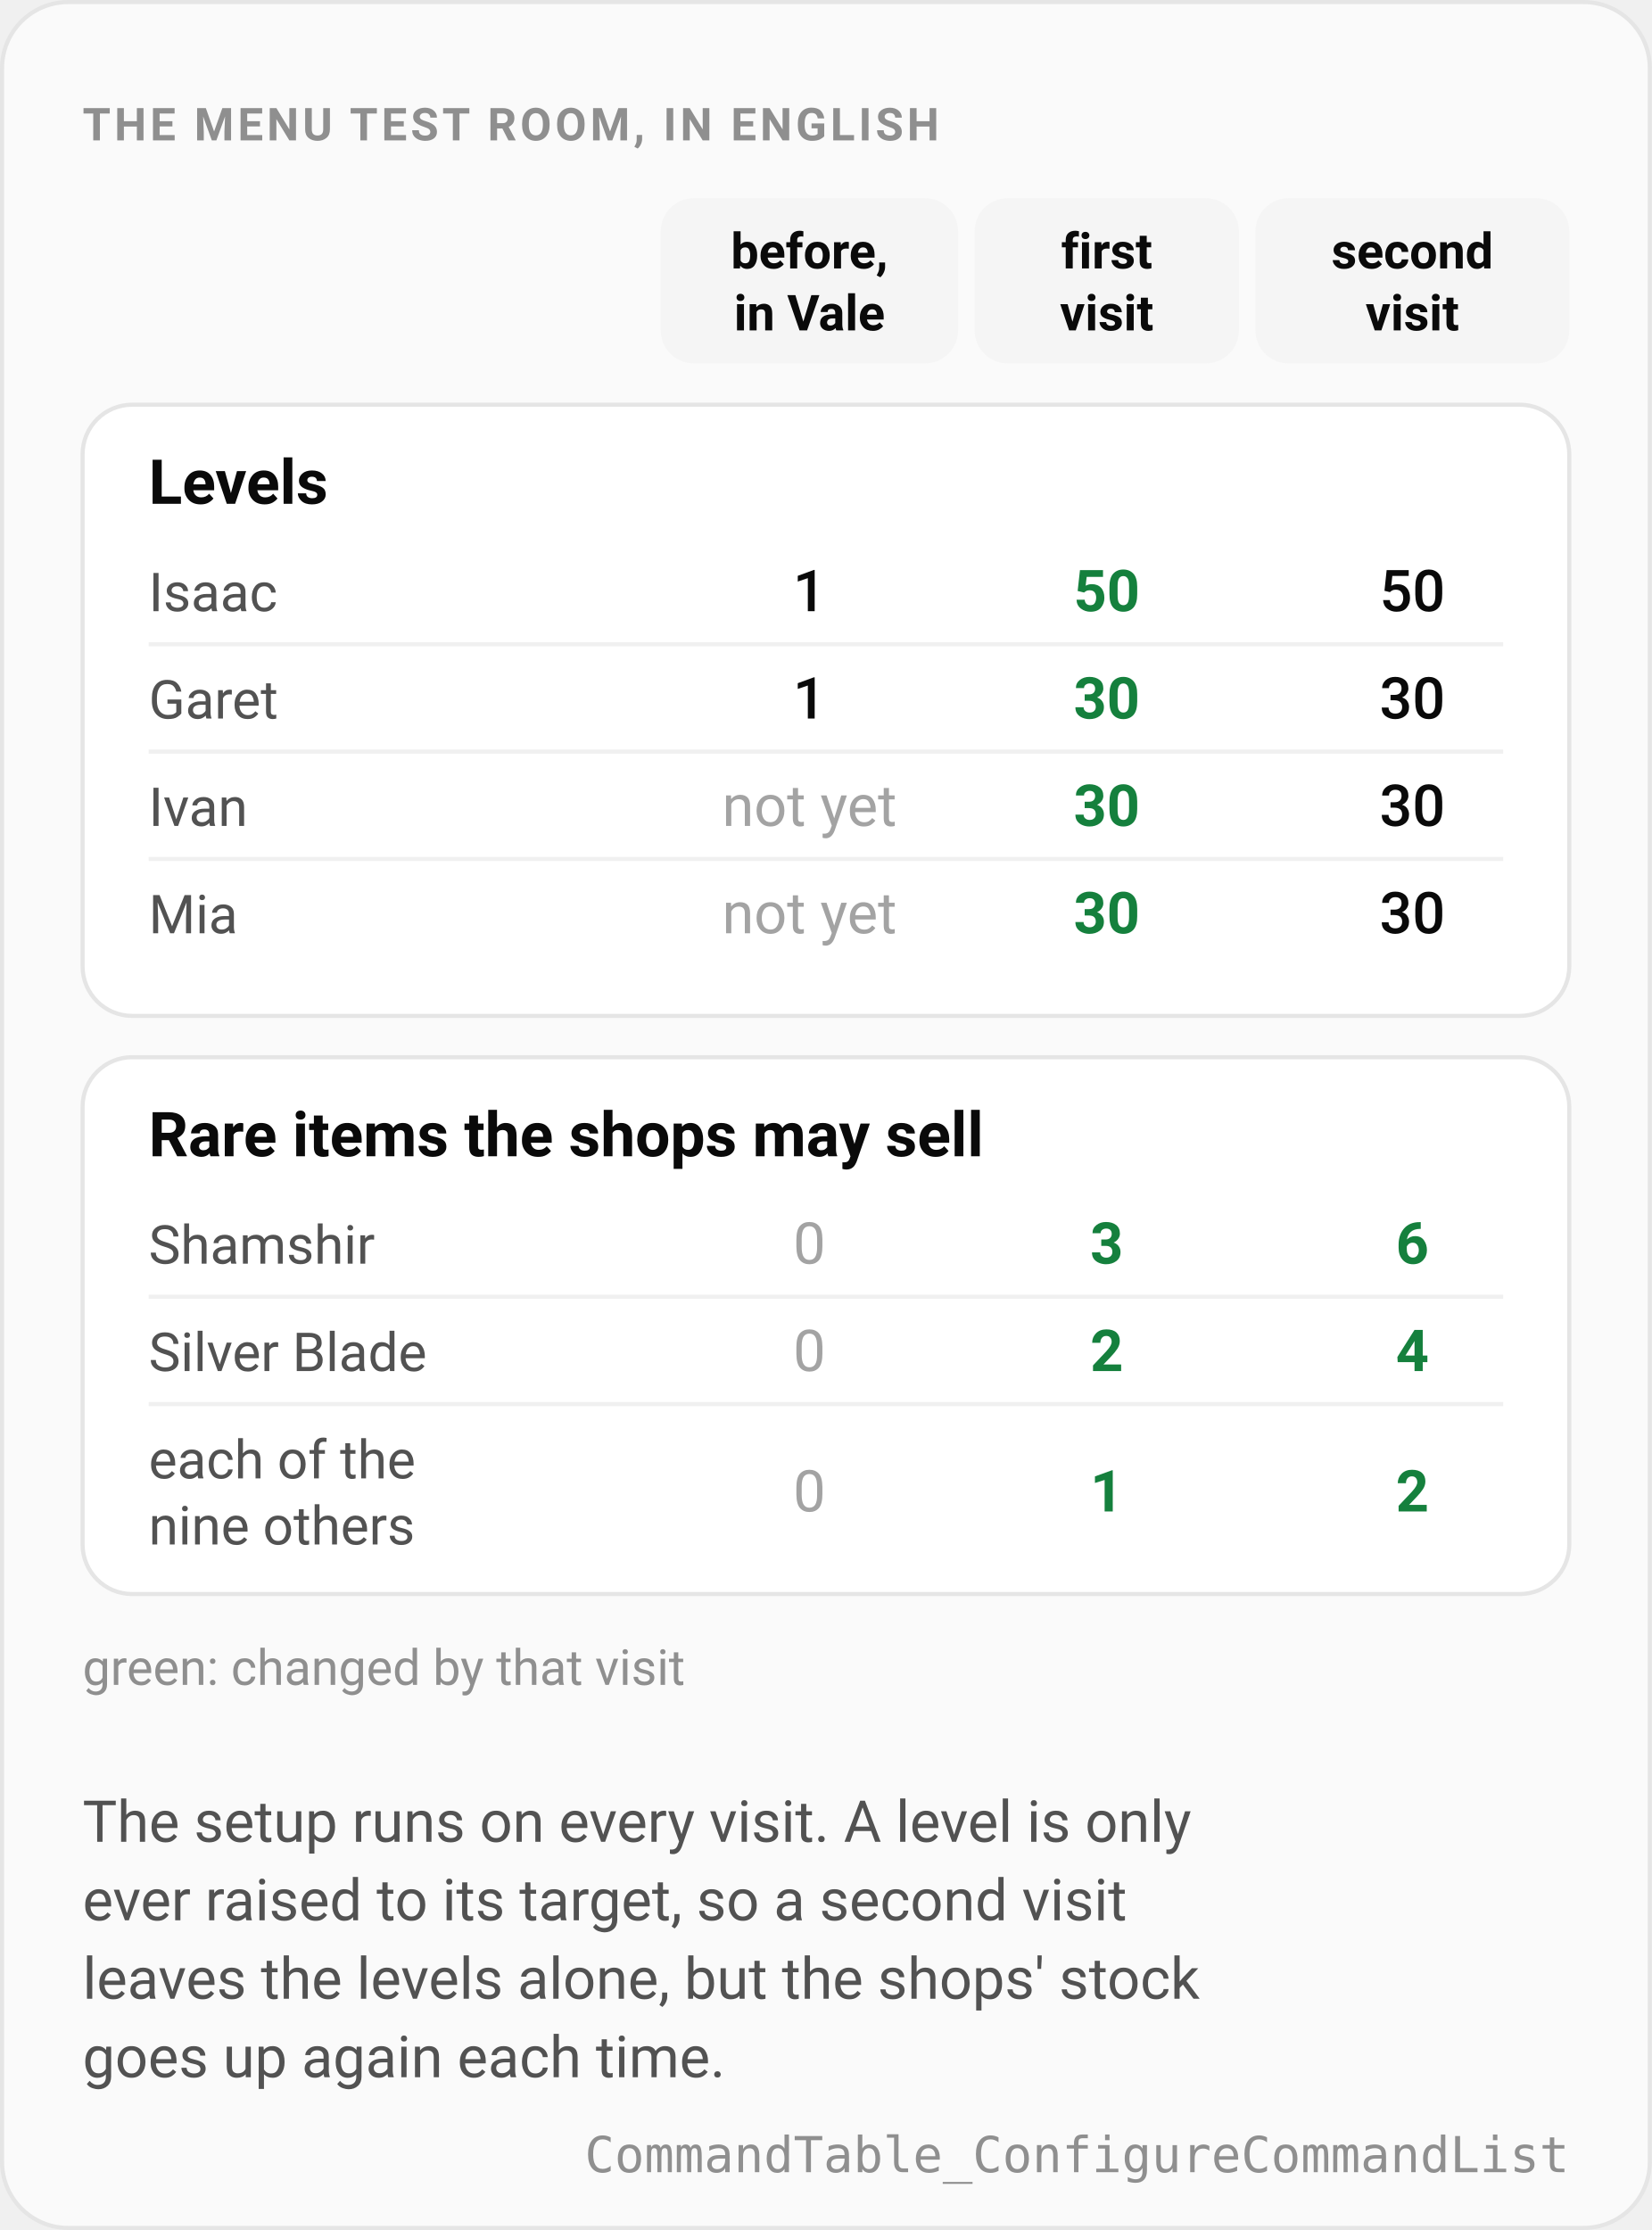
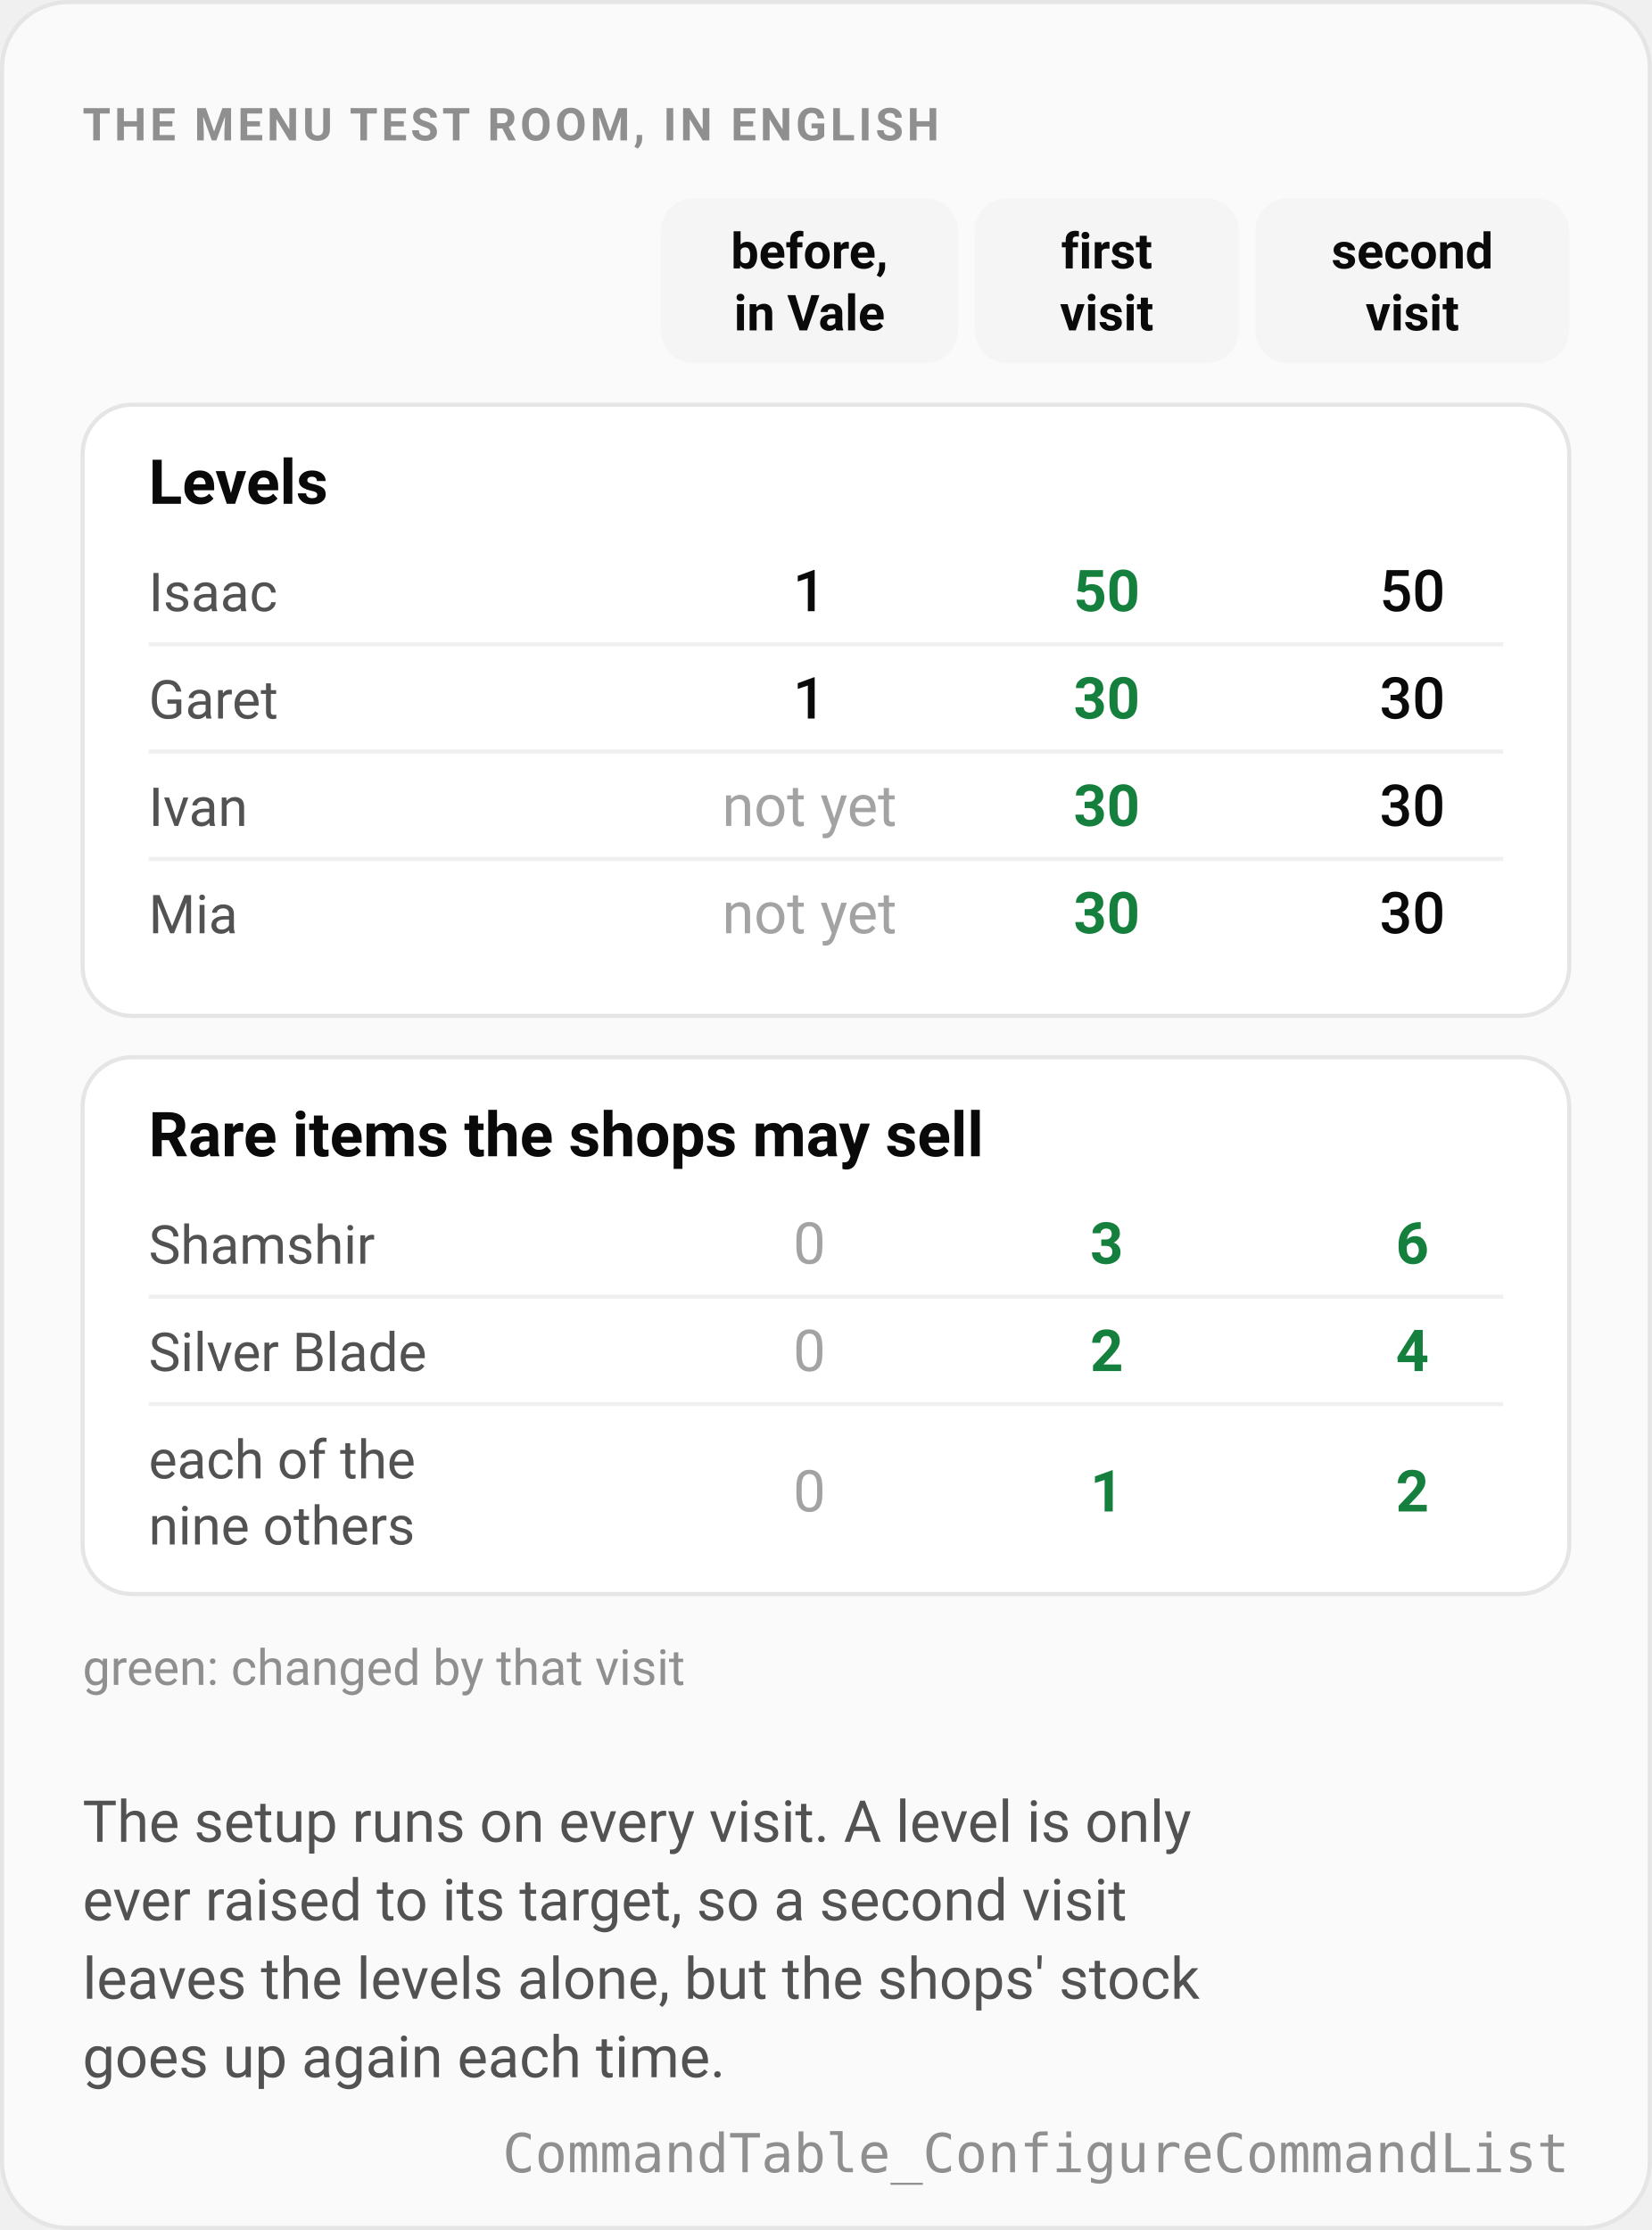
<svg xmlns="http://www.w3.org/2000/svg" width="480" viewBox="0 0 400 540" role="img" aria-labelledby="title desc">
  <style>
    .panel { fill: #fafafa; stroke: #e5e5e5; }
    .card { fill: #ffffff; stroke: #e5e5e5; }
    .colhead { fill: #f5f5f5; }
    .same { fill: #0a0a0a; font: 500 14px ui-sans-serif, system-ui, -apple-system, "Segoe UI", Roboto, sans-serif; }
    .up { fill: #15803d; font: 700 14px ui-sans-serif, system-ui, -apple-system, "Segoe UI", Roboto, sans-serif; }
    .zero { fill: #a3a3a3; font: 400 14px ui-sans-serif, system-ui, -apple-system, "Segoe UI", Roboto, sans-serif; }
    .h { fill: #0a0a0a; font: 600 15px ui-sans-serif, system-ui, -apple-system, "Segoe UI", Roboto, sans-serif; }
    .ch { fill: #0a0a0a; font: 600 12px ui-sans-serif, system-ui, -apple-system, "Segoe UI", Roboto, sans-serif; }
    .l { fill: #525252; font: 400 13px ui-sans-serif, system-ui, -apple-system, "Segoe UI", Roboto, sans-serif; }
    .p { fill: #525252; font: 400 14px ui-sans-serif, system-ui, -apple-system, "Segoe UI", Roboto, sans-serif; }
    .small { fill: #8f8f8f; font: 400 12px ui-sans-serif, system-ui, -apple-system, "Segoe UI", Roboto, sans-serif; }
-     .code { fill: #8f8f8f; font: 400 12px ui-monospace, SFMono-Regular, Menlo, Consolas, monospace; }
+     .code { fill: #8f8f8f; font: 400 13px ui-monospace, SFMono-Regular, Menlo, Consolas, monospace; }
    .eyebrow { fill: #8f8f8f; font: 600 11px ui-sans-serif, system-ui, -apple-system, "Segoe UI", Roboto, sans-serif; letter-spacing: 0.08em; }
    .rule { stroke: #f0f0f0; stroke-width: 1; }
    @media (prefers-color-scheme: dark) {
      .panel { fill: #0a0a0a; stroke: #262626; }
      .card { fill: #111111; stroke: #2e2e2e; }
      .colhead { fill: #1a1a1a; }
      .same, .h, .ch { fill: #ededed; }
      .up { fill: #4ade80; }
      .zero { fill: #5c5c5c; }
      .l, .p { fill: #a1a1a1; }
      .small, .code, .eyebrow { fill: #7c7c7c; }
      .rule { stroke: #1f1f1f; }
    }
  </style>
  <rect class="panel" x="0.5" y="0.5" width="399" height="539" rx="16" />
  <text class="eyebrow" x="20" y="34">THE MENU TEST ROOM, IN ENGLISH</text>
  <rect class="colhead" x="160" y="48" width="72" height="40" rx="8" />
  <text class="ch" x="196" y="65" text-anchor="middle">before,</text>
  <text class="ch" x="196" y="80" text-anchor="middle">in Vale</text>
  <rect class="colhead" x="236" y="48" width="64" height="40" rx="8" />
  <text class="ch" x="268" y="65" text-anchor="middle">first</text>
  <text class="ch" x="268" y="80" text-anchor="middle">visit</text>
  <rect class="colhead" x="304" y="48" width="76" height="40" rx="8" />
  <text class="ch" x="342" y="65" text-anchor="middle">second</text>
  <text class="ch" x="342" y="80" text-anchor="middle">visit</text>
  <rect class="card" x="20" y="98" width="360" height="148" rx="12" />
  <text class="h" x="36" y="122">Levels</text>
  <text class="l" x="36" y="148">Isaac</text>
  <text class="same" x="196" y="148" text-anchor="middle">1</text>
  <text class="up" x="268" y="148" text-anchor="middle">50</text>
  <text class="same" x="342" y="148" text-anchor="middle">50</text>
  <path class="rule" d="M 36 156 H 364" />
  <text class="l" x="36" y="174">Garet</text>
  <text class="same" x="196" y="174" text-anchor="middle">1</text>
  <text class="up" x="268" y="174" text-anchor="middle">30</text>
  <text class="same" x="342" y="174" text-anchor="middle">30</text>
  <path class="rule" d="M 36 182 H 364" />
  <text class="l" x="36" y="200">Ivan</text>
  <text class="zero" x="196" y="200" text-anchor="middle">not yet</text>
  <text class="up" x="268" y="200" text-anchor="middle">30</text>
  <text class="same" x="342" y="200" text-anchor="middle">30</text>
  <path class="rule" d="M 36 208 H 364" />
  <text class="l" x="36" y="226">Mia</text>
  <text class="zero" x="196" y="226" text-anchor="middle">not yet</text>
  <text class="up" x="268" y="226" text-anchor="middle">30</text>
  <text class="same" x="342" y="226" text-anchor="middle">30</text>
  <rect class="card" x="20" y="256" width="360" height="130" rx="12" />
  <text class="h" x="36" y="280">Rare items the shops may sell</text>
  <text class="l" x="36" y="306">Shamshir</text>
  <text class="zero" x="196" y="306" text-anchor="middle">0</text>
  <text class="up" x="268" y="306" text-anchor="middle">3</text>
  <text class="up" x="342" y="306" text-anchor="middle">6</text>
  <path class="rule" d="M 36 314 H 364" />
  <text class="l" x="36" y="332">Silver Blade</text>
  <text class="zero" x="196" y="332" text-anchor="middle">0</text>
  <text class="up" x="268" y="332" text-anchor="middle">2</text>
  <text class="up" x="342" y="332" text-anchor="middle">4</text>
  <path class="rule" d="M 36 340 H 364" />
  <text class="l" x="36" y="358">each of the</text>
  <text class="l" x="36" y="374">nine others</text>
  <text class="zero" x="196" y="366" text-anchor="middle">0</text>
  <text class="up" x="268" y="366" text-anchor="middle">1</text>
  <text class="up" x="342" y="366" text-anchor="middle">2</text>
  <text class="small" x="20" y="408">green: changed by that visit</text>
  <text class="p" x="20" y="446">The setup runs on every visit. A level is only</text>
  <text class="p" x="20" y="465">ever raised to its target, so a second visit</text>
  <text class="p" x="20" y="484">leaves the levels alone, but the shops' stock</text>
  <text class="p" x="20" y="503">goes up again each time.</text>
  <text class="code" x="380" y="526" text-anchor="end">CommandTable_ConfigureCommandList</text>
</svg>
